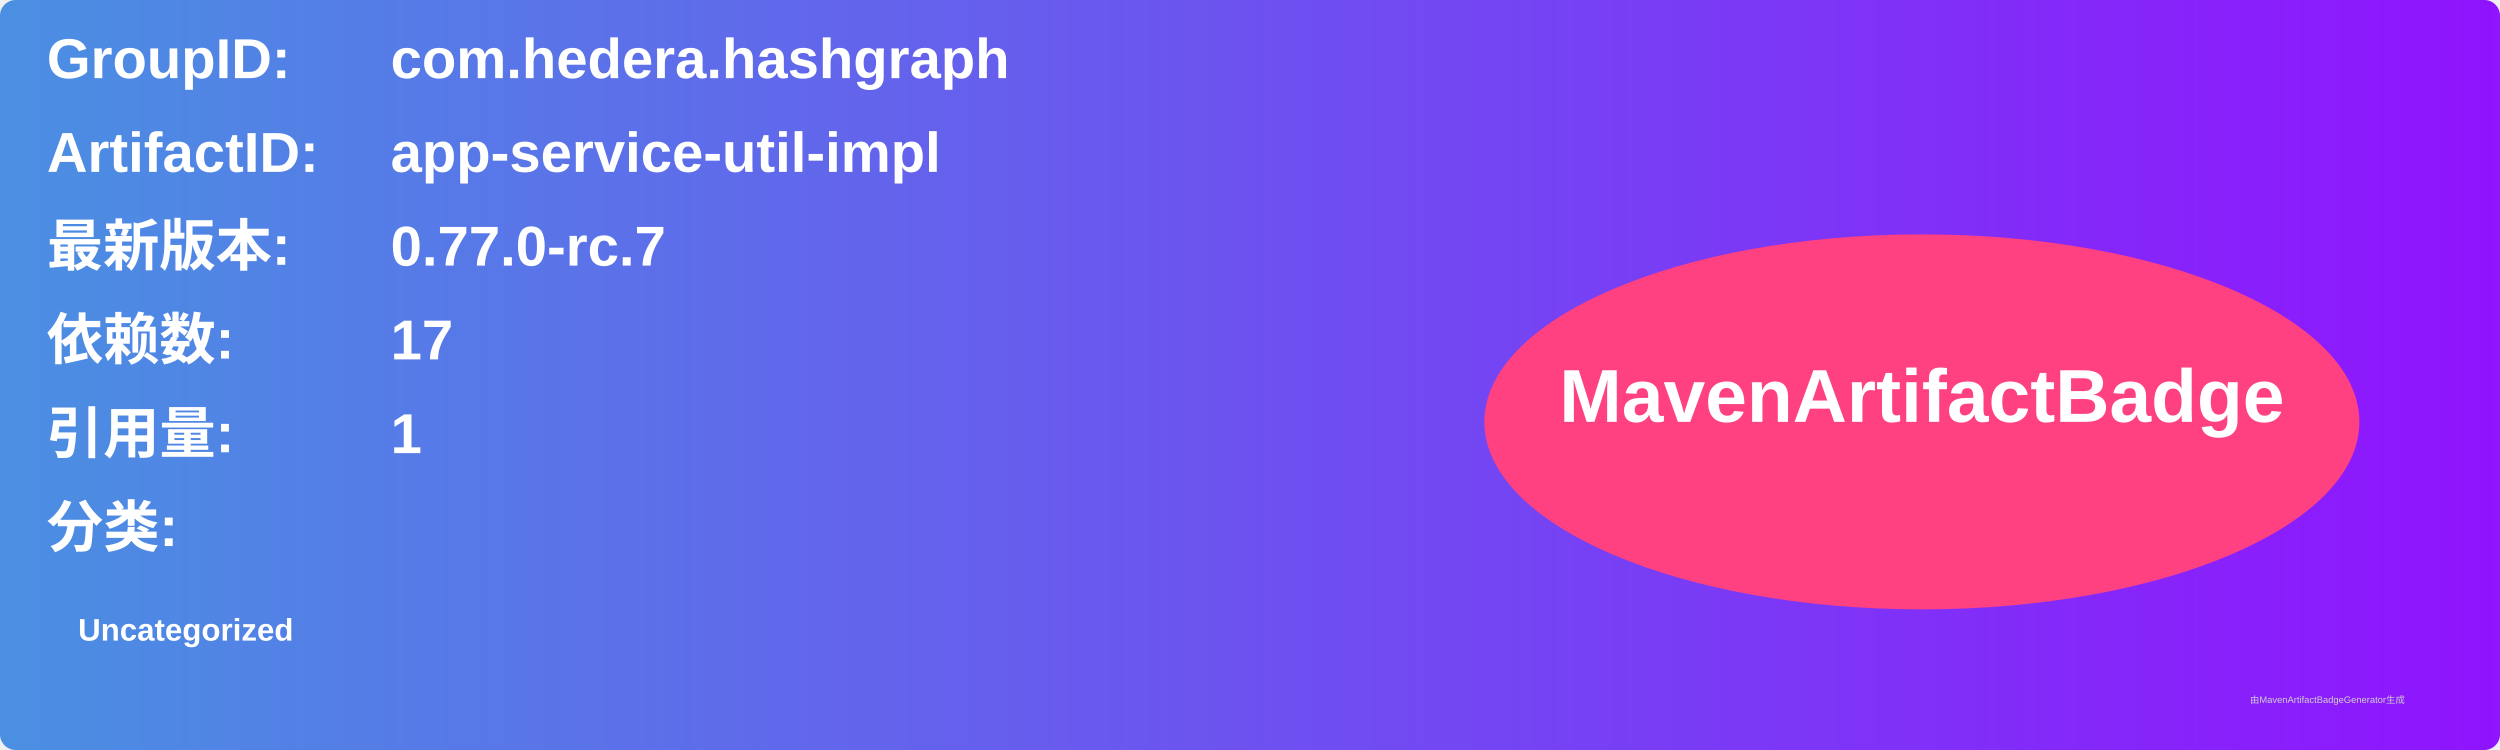
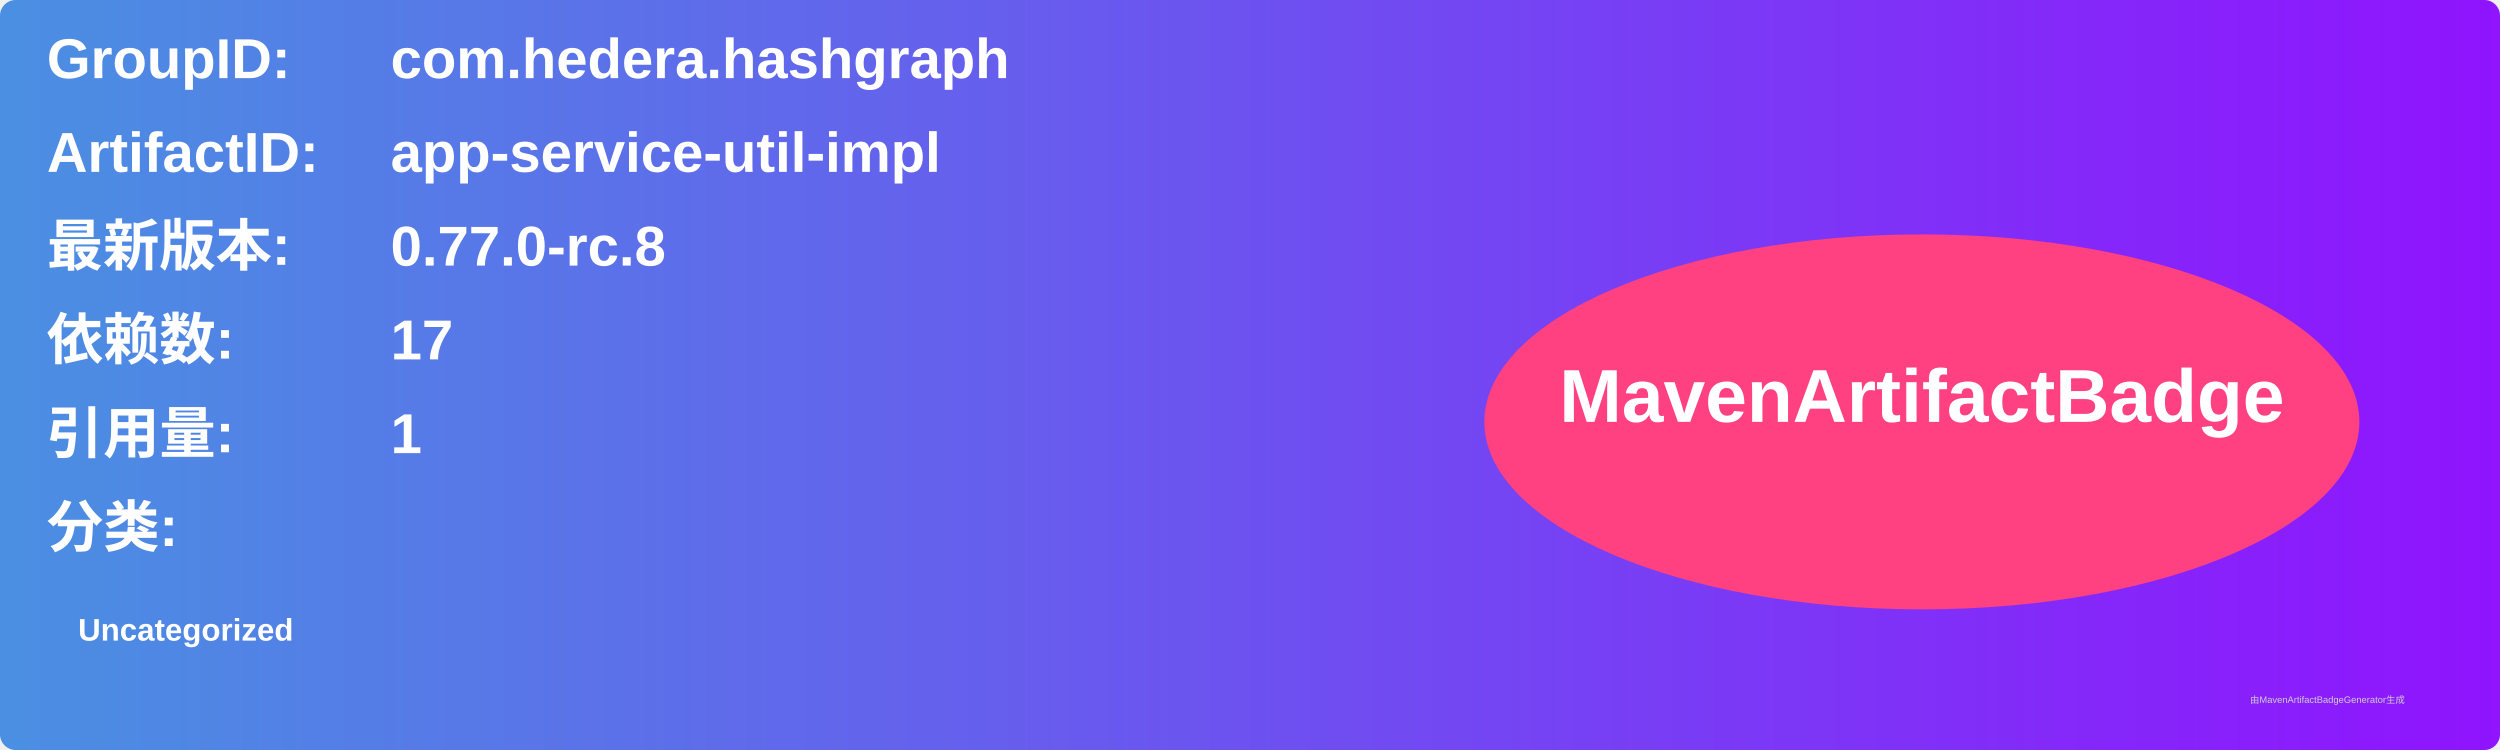
<svg xmlns="http://www.w3.org/2000/svg" width="800" height="240" viewBox="0 0 800 240">
  <linearGradient id="grad" x1="0%" y1="0%" x2="100%" y2="0%">
    <stop offset="0%" stop-color="#4a90e2" />
    <stop offset="100%" stop-color="#9013fe" />
  </linearGradient>
  <rect width="100%" height="100%" rx="5" ry="5" fill="url(#grad)" />
  <g transform="translate(15, 15)">
    <text x="0" y="10" font-family="Arial" font-size="18" fill="white" font-weight="bold" width="260">GroupID:</text>
    <text x="110" y="10" font-family="Arial" font-size="18" fill="white" font-weight="bold" width="460">com.hedera.hashgraph</text>
    <text x="0" y="40" font-family="Arial" font-size="18" fill="white" font-weight="bold" width="260">ArtifactID:</text>
    <text x="110" y="40" font-family="Arial" font-size="18" fill="white" font-weight="bold" width="460">app-service-util-impl</text>
    <text x="0" y="70" font-family="Arial" font-size="18" fill="white" font-weight="bold">最新版本:</text>
    <text x="110" y="70" font-family="Arial" font-size="18" fill="white" font-weight="bold">
-       <tspan font-weight="bold">0.77.0-rc.7</tspan>
+       <tspan font-weight="bold">0.77.0-rc.8</tspan>
    </text>
    <text x="0" y="100" font-family="Arial" font-size="18" fill="white" font-weight="bold">依赖数: </text>
    <text x="110" y="100" font-family="Arial" font-size="18" fill="white">
      <tspan font-weight="bold">17</tspan>
    </text>
    <text x="0" y="130" font-family="Arial" font-size="18" fill="white" font-weight="bold">引用量: </text>
    <text x="110" y="130" font-family="Arial" font-size="18" fill="white">
      <tspan font-weight="bold">1</tspan>
    </text>
    <text x="0" y="160" font-family="Arial" font-size="18" fill="white" font-weight="bold">分类:</text>
    <text x="10" y="190" font-family="Arial" font-size="10" fill="white">
      <tspan font-weight="bold">Uncategorized</tspan>
    </text>
    <ellipse cx="600" cy="120" rx="140" ry="60" fill="#ff4081" />
    <text x="600" y="120" text-anchor="middle" font-family="Arial" font-size="24" fill="white" font-weight="bold">MavenArtifactBadge</text>
  </g>
  <text x="720" y="225" font-family="Arial" font-size="3" fill="#d0d0d0">由MavenArtifactBadgeGenerator生成</text>
</svg>
